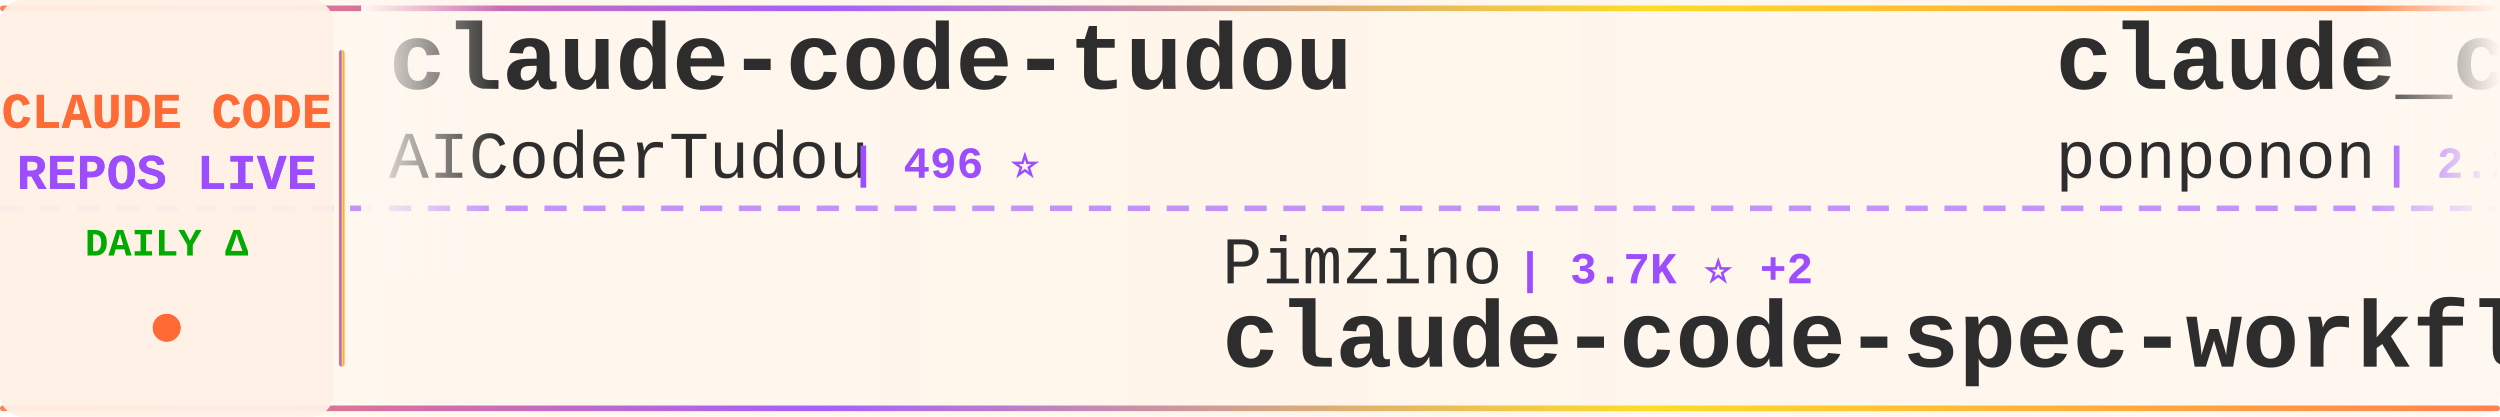
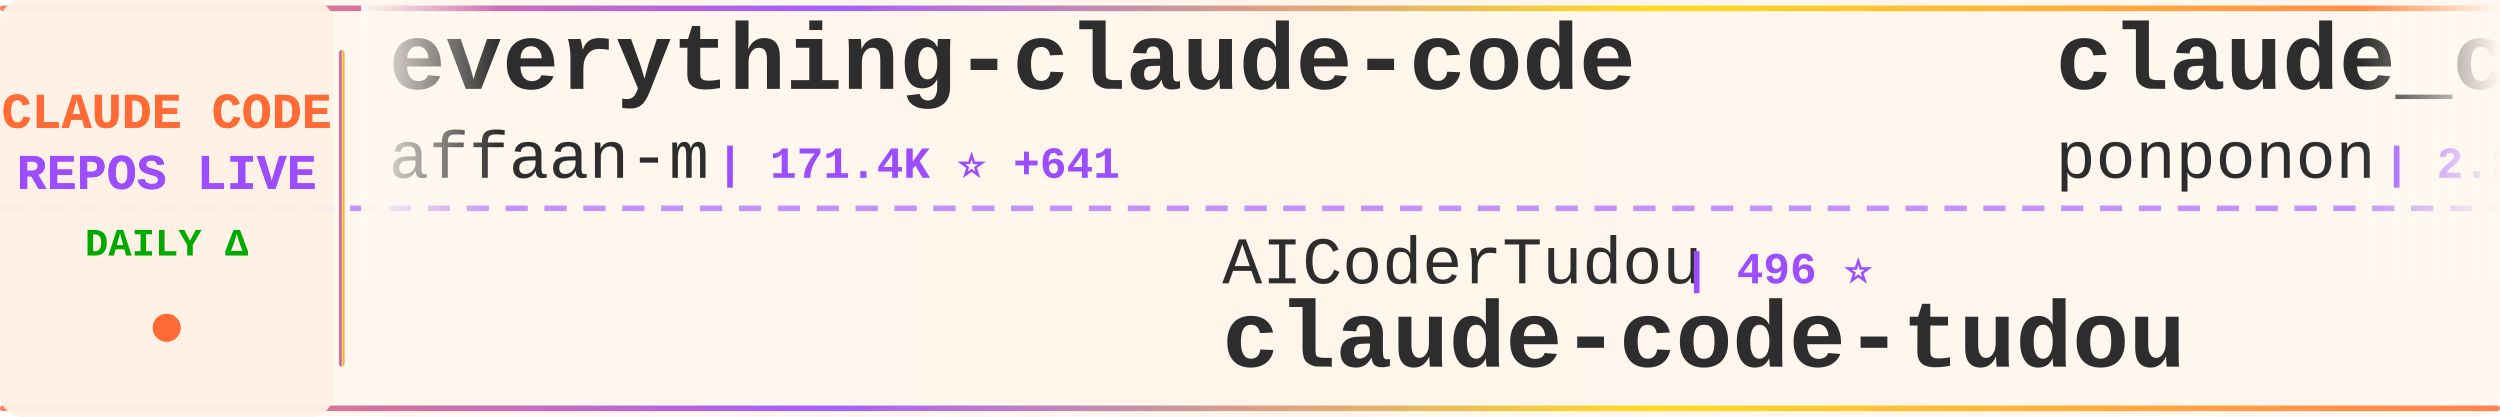
<svg xmlns="http://www.w3.org/2000/svg" width="900" height="150">
  <defs>
    <linearGradient id="tickerBg" x1="0%" y1="0%" x2="100%" y2="0%">
      <stop offset="0%" style="stop-color:#fff8f0;stop-opacity:0.98" />
      <stop offset="50%" style="stop-color:#fff5eb;stop-opacity:1" />
      <stop offset="100%" style="stop-color:#fff8f0;stop-opacity:0.98" />
    </linearGradient>
    <linearGradient id="borderGrad" x1="0%" y1="0%" x2="100%" y2="0%">
      <stop offset="0%" style="stop-color:#FF6B35;stop-opacity:0.85">
        <animate attributeName="stop-opacity" values="0.85;1;0.85" dur="2s" repeatCount="indefinite" />
      </stop>
      <stop offset="33%" style="stop-color:#9C4EFF;stop-opacity:0.9">
        <animate attributeName="stop-opacity" values="0.9;1;0.9" dur="2.2s" repeatCount="indefinite" />
      </stop>
      <stop offset="66%" style="stop-color:#FFD700;stop-opacity:0.85">
        <animate attributeName="stop-opacity" values="0.85;1;0.85" dur="1.8s" repeatCount="indefinite" />
      </stop>
      <stop offset="100%" style="stop-color:#FF6B35;stop-opacity:0.85">
        <animate attributeName="stop-opacity" values="0.85;1;0.85" dur="2s" repeatCount="indefinite" />
      </stop>
    </linearGradient>
    <filter id="textGlow">
      <feGaussianBlur stdDeviation="0.15" result="coloredBlur" />
      <feMerge>
        <feMergeNode in="coloredBlur" />
        <feMergeNode in="SourceGraphic" />
      </feMerge>
    </filter>
    <filter id="metricGlow">
      <feGaussianBlur stdDeviation="0.2" result="coloredBlur" />
      <feMerge>
        <feMergeNode in="coloredBlur" />
        <feMergeNode in="SourceGraphic" />
      </feMerge>
    </filter>
    <linearGradient id="leftFade" x1="0%" y1="0%" x2="100%" y2="0%">
      <stop offset="0%" style="stop-color:#fff8f0;stop-opacity:1" />
      <stop offset="100%" style="stop-color:#fff8f0;stop-opacity:0" />
    </linearGradient>
    <linearGradient id="rightFade" x1="0%" y1="0%" x2="100%" y2="0%">
      <stop offset="0%" style="stop-color:#fff8f0;stop-opacity:0" />
      <stop offset="100%" style="stop-color:#fff8f0;stop-opacity:1" />
    </linearGradient>
  </defs>
  <rect width="900" height="150" fill="url(#tickerBg)" rx="8" />
  <rect x="0" y="2" width="900" height="2" fill="url(#borderGrad)" rx="1" />
  <rect x="0" y="146" width="900" height="2" fill="url(#borderGrad)" rx="1" />
  <line x1="0" y1="75" x2="900" y2="75" stroke="#9C4EFF" stroke-width="2" stroke-dasharray="8 6" opacity="0.6" />
  <rect x="0" y="0" width="120" height="150" fill="#fff0e6" opacity="0.95" rx="8" />
  <text x="60" y="46" font-family="'Courier New', monospace" font-size="18" font-weight="bold" fill="#FF6B35" text-anchor="middle" filter="url(#textGlow)">
    CLAUDE CODE
  </text>
  <text x="60" y="68" font-family="'Courier New', monospace" font-size="18" font-weight="bold" fill="#9C4EFF" text-anchor="middle" filter="url(#textGlow)">
    REPOS LIVE
  </text>
  <text x="60" y="92" font-family="'Courier New', monospace" font-size="14" font-weight="bold" fill="#00aa00" text-anchor="middle">
    DAILY Δ
  </text>
  <circle cx="60" cy="118" r="5" fill="#FF6B35" filter="url(#metricGlow)">
    <animate attributeName="r" values="4;6;4" dur="1.5s" repeatCount="indefinite" />
    <animate attributeName="opacity" values="0.6;1;0.6" dur="1.5s" repeatCount="indefinite" />
  </circle>
  <rect x="122" y="18" width="2" height="114" fill="url(#borderGrad)" rx="1" />
  <clipPath id="tickerClip">
    <rect x="130" y="0" width="770" height="150" />
  </clipPath>
  <g clip-path="url(#tickerClip)">
    <g id="tickerItems">
      <animateTransform attributeName="transform" attributeType="XML" type="translate" from="0 0" to="-3000 0" dur="54s" repeatCount="indefinite" />
      <g transform="translate(0, 0)">
-         <text x="140" y="32" font-family="'Courier New', monospace" font-size="34" font-weight="bold" fill="#2d2d2d">claude-code-tudou</text>
-         <text x="140" y="64" font-family="'Courier New', monospace" font-size="24" font-weight="normal" fill="#2d2d2d" opacity="1.0">AICoderTudou</text>
-         <text x="306" y="64" font-family="'Courier New', monospace" font-size="16" font-weight="bold" fill="#9C4EFF"> | 496 ⭐</text>
+         <text x="140" y="32" font-family="'Courier New', monospace" font-size="34" font-weight="bold" fill="#2d2d2d">everything-claude-code</text>
+         <text x="140" y="64" font-family="'Courier New', monospace" font-size="24" font-weight="normal" fill="#2d2d2d" opacity="1.0">affaan-m</text>
+         <text x="258" y="64" font-family="'Courier New', monospace" font-size="16" font-weight="bold" fill="#9C4EFF"> | 171.4K ⭐ +641</text>
      </g>
      <g transform="translate(300, 0)">
-         <text x="140" y="102" font-family="'Courier New', monospace" font-size="24" font-weight="normal" fill="#2d2d2d" opacity="1.0">Pimzino</text>
-         <text x="246" y="102" font-family="'Courier New', monospace" font-size="16" font-weight="bold" fill="#9C4EFF"> | 3.7K ⭐ +2</text>
-         <text x="140" y="132" font-family="'Courier New', monospace" font-size="34" font-weight="bold" fill="#2d2d2d">claude-code-spec-workflo...</text>
+         <text x="140" y="102" font-family="'Courier New', monospace" font-size="24" font-weight="normal" fill="#2d2d2d" opacity="1.0">AICoderTudou</text>
+         <text x="306" y="102" font-family="'Courier New', monospace" font-size="16" font-weight="bold" fill="#9C4EFF"> | 496 ⭐</text>
+         <text x="140" y="132" font-family="'Courier New', monospace" font-size="34" font-weight="bold" fill="#2d2d2d">claude-code-tudou</text>
      </g>
      <g transform="translate(600, 0)">
        <text x="140" y="32" font-family="'Courier New', monospace" font-size="34" font-weight="bold" fill="#2d2d2d">claude_code_src</text>
        <text x="140" y="64" font-family="'Courier New', monospace" font-size="24" font-weight="normal" fill="#2d2d2d" opacity="1.0">ponponon</text>
-         <text x="258" y="64" font-family="'Courier New', monospace" font-size="16" font-weight="bold" fill="#9C4EFF"> | 2.2K ⭐ +1</text>
+         <text x="258" y="64" font-family="'Courier New', monospace" font-size="16" font-weight="bold" fill="#9C4EFF"> | 2.2K ⭐ +2</text>
      </g>
      <g transform="translate(900, 0)">
-         <text x="140" y="102" font-family="'Courier New', monospace" font-size="24" font-weight="normal" fill="#2d2d2d" opacity="1.0">anthropics</text>
-         <text x="282" y="102" font-family="'Courier New', monospace" font-size="16" font-weight="bold" fill="#9C4EFF"> | 126.8K ⭐ +348</text>
-         <text x="140" y="132" font-family="'Courier New', monospace" font-size="34" font-weight="bold" fill="#2d2d2d">skills</text>
+         <text x="140" y="102" font-family="'Courier New', monospace" font-size="24" font-weight="normal" fill="#2d2d2d" opacity="1.0">Windy3f3f3f3f</text>
+         <text x="318" y="102" font-family="'Courier New', monospace" font-size="16" font-weight="bold" fill="#9C4EFF"> | 1.1K ⭐ +9</text>
+         <text x="140" y="132" font-family="'Courier New', monospace" font-size="34" font-weight="bold" fill="#2d2d2d">claude-code-from-scratch</text>
      </g>
      <g transform="translate(1200, 0)">
-         <text x="140" y="32" font-family="'Courier New', monospace" font-size="34" font-weight="bold" fill="#2d2d2d">edmunds-claude-code</text>
-         <text x="140" y="64" font-family="'Courier New', monospace" font-size="24" font-weight="normal" fill="#2d2d2d" opacity="1.0">edmund-io</text>
-         <text x="270" y="64" font-family="'Courier New', monospace" font-size="16" font-weight="bold" fill="#9C4EFF"> | 1.4K ⭐ +2</text>
+         <text x="140" y="32" font-family="'Courier New', monospace" font-size="34" font-weight="bold" fill="#2d2d2d">skills</text>
+         <text x="140" y="64" font-family="'Courier New', monospace" font-size="24" font-weight="normal" fill="#2d2d2d" opacity="1.0">anthropics</text>
+         <text x="282" y="64" font-family="'Courier New', monospace" font-size="16" font-weight="bold" fill="#9C4EFF"> | 126.9K ⭐ +347</text>
      </g>
      <g transform="translate(1500, 0)">
-         <text x="140" y="102" font-family="'Courier New', monospace" font-size="24" font-weight="normal" fill="#2d2d2d" opacity="1.0">oboard</text>
-         <text x="234" y="102" font-family="'Courier New', monospace" font-size="16" font-weight="bold" fill="#9C4EFF"> | 3.1K ⭐ +2</text>
-         <text x="140" y="132" font-family="'Courier New', monospace" font-size="34" font-weight="bold" fill="#2d2d2d">claude-code-rev</text>
+         <text x="140" y="102" font-family="'Courier New', monospace" font-size="24" font-weight="normal" fill="#2d2d2d" opacity="1.0">Yeachan-Heo</text>
+         <text x="294" y="102" font-family="'Courier New', monospace" font-size="16" font-weight="bold" fill="#9C4EFF"> | 32.2K ⭐ +115</text>
+         <text x="140" y="132" font-family="'Courier New', monospace" font-size="34" font-weight="bold" fill="#2d2d2d">oh-my-claudecode</text>
      </g>
      <g transform="translate(1800, 0)">
-         <text x="140" y="32" font-family="'Courier New', monospace" font-size="34" font-weight="bold" fill="#2d2d2d">claude-code-source-build</text>
-         <text x="140" y="64" font-family="'Courier New', monospace" font-size="24" font-weight="normal" fill="#2d2d2d" opacity="1.0">andrew-kramer-inno</text>
-         <text x="378" y="64" font-family="'Courier New', monospace" font-size="16" font-weight="bold" fill="#9C4EFF"> | 581 ⭐</text>
+         <text x="140" y="32" font-family="'Courier New', monospace" font-size="34" font-weight="bold" fill="#2d2d2d">claude-code-pm-course</text>
+         <text x="140" y="64" font-family="'Courier New', monospace" font-size="24" font-weight="normal" fill="#2d2d2d" opacity="1.0">carlvellotti</text>
+         <text x="306" y="64" font-family="'Courier New', monospace" font-size="16" font-weight="bold" fill="#9C4EFF"> | 1.9K ⭐ +3</text>
      </g>
      <g transform="translate(2100, 0)">
-         <text x="140" y="102" font-family="'Courier New', monospace" font-size="24" font-weight="normal" fill="#2d2d2d" opacity="1.0">snarktank</text>
-         <text x="270" y="102" font-family="'Courier New', monospace" font-size="16" font-weight="bold" fill="#9C4EFF"> | 18.3K ⭐ +66</text>
-         <text x="140" y="132" font-family="'Courier New', monospace" font-size="34" font-weight="bold" fill="#2d2d2d">ralph</text>
+         <text x="140" y="102" font-family="'Courier New', monospace" font-size="24" font-weight="normal" fill="#2d2d2d" opacity="1.0">ghuntley</text>
+         <text x="258" y="102" font-family="'Courier New', monospace" font-size="16" font-weight="bold" fill="#9C4EFF"> | 974 ⭐ +1</text>
+         <text x="140" y="132" font-family="'Courier New', monospace" font-size="34" font-weight="bold" fill="#2d2d2d">claude-code-source-code-...</text>
      </g>
      <g transform="translate(2400, 0)">
-         <text x="140" y="32" font-family="'Courier New', monospace" font-size="34" font-weight="bold" fill="#2d2d2d">learn-claude-code</text>
-         <text x="140" y="64" font-family="'Courier New', monospace" font-size="24" font-weight="normal" fill="#2d2d2d" opacity="1.0">shareAI-lab</text>
-         <text x="294" y="64" font-family="'Courier New', monospace" font-size="16" font-weight="bold" fill="#9C4EFF"> | 57.7K ⭐ +111</text>
+         <text x="140" y="32" font-family="'Courier New', monospace" font-size="34" font-weight="bold" fill="#2d2d2d">claude-code-system-promp...</text>
+         <text x="140" y="64" font-family="'Courier New', monospace" font-size="24" font-weight="normal" fill="#2d2d2d" opacity="1.0">Piebald-AI</text>
+         <text x="282" y="64" font-family="'Courier New', monospace" font-size="16" font-weight="bold" fill="#9C4EFF"> | 9.8K ⭐ +36</text>
      </g>
      <g transform="translate(2700, 0)">
-         <text x="140" y="102" font-family="'Courier New', monospace" font-size="24" font-weight="normal" fill="#2d2d2d" opacity="1.0">https-deeplearning-ai</text>
-         <text x="414" y="102" font-family="'Courier New', monospace" font-size="16" font-weight="bold" fill="#9C4EFF"> | 499 ⭐</text>
-         <text x="140" y="132" font-family="'Courier New', monospace" font-size="34" font-weight="bold" fill="#2d2d2d">sc-claude-code-files</text>
+         <text x="140" y="102" font-family="'Courier New', monospace" font-size="24" font-weight="normal" fill="#2d2d2d" opacity="1.0">anthropics</text>
+         <text x="282" y="102" font-family="'Courier New', monospace" font-size="16" font-weight="bold" fill="#9C4EFF"> | 7.4K ⭐ +13</text>
+         <text x="140" y="132" font-family="'Courier New', monospace" font-size="34" font-weight="bold" fill="#2d2d2d">claude-code-action</text>
      </g>
      <g transform="translate(3000, 0)">
-         <text x="140" y="32" font-family="'Courier New', monospace" font-size="34" font-weight="bold" fill="#2d2d2d">claude-code-tudou</text>
-         <text x="140" y="64" font-family="'Courier New', monospace" font-size="24" font-weight="normal" fill="#2d2d2d" opacity="1.0">AICoderTudou</text>
-         <text x="306" y="64" font-family="'Courier New', monospace" font-size="16" font-weight="bold" fill="#9C4EFF"> | 496 ⭐</text>
+         <text x="140" y="32" font-family="'Courier New', monospace" font-size="34" font-weight="bold" fill="#2d2d2d">everything-claude-code</text>
+         <text x="140" y="64" font-family="'Courier New', monospace" font-size="24" font-weight="normal" fill="#2d2d2d" opacity="1.0">affaan-m</text>
+         <text x="258" y="64" font-family="'Courier New', monospace" font-size="16" font-weight="bold" fill="#9C4EFF"> | 171.4K ⭐ +641</text>
      </g>
      <g transform="translate(3300, 0)">
-         <text x="140" y="102" font-family="'Courier New', monospace" font-size="24" font-weight="normal" fill="#2d2d2d" opacity="1.0">Pimzino</text>
-         <text x="246" y="102" font-family="'Courier New', monospace" font-size="16" font-weight="bold" fill="#9C4EFF"> | 3.7K ⭐ +2</text>
-         <text x="140" y="132" font-family="'Courier New', monospace" font-size="34" font-weight="bold" fill="#2d2d2d">claude-code-spec-workflo...</text>
+         <text x="140" y="102" font-family="'Courier New', monospace" font-size="24" font-weight="normal" fill="#2d2d2d" opacity="1.0">AICoderTudou</text>
+         <text x="306" y="102" font-family="'Courier New', monospace" font-size="16" font-weight="bold" fill="#9C4EFF"> | 496 ⭐</text>
+         <text x="140" y="132" font-family="'Courier New', monospace" font-size="34" font-weight="bold" fill="#2d2d2d">claude-code-tudou</text>
      </g>
      <g transform="translate(3600, 0)">
        <text x="140" y="32" font-family="'Courier New', monospace" font-size="34" font-weight="bold" fill="#2d2d2d">claude_code_src</text>
        <text x="140" y="64" font-family="'Courier New', monospace" font-size="24" font-weight="normal" fill="#2d2d2d" opacity="1.0">ponponon</text>
-         <text x="258" y="64" font-family="'Courier New', monospace" font-size="16" font-weight="bold" fill="#9C4EFF"> | 2.2K ⭐ +1</text>
+         <text x="258" y="64" font-family="'Courier New', monospace" font-size="16" font-weight="bold" fill="#9C4EFF"> | 2.2K ⭐ +2</text>
      </g>
      <g transform="translate(3900, 0)">
-         <text x="140" y="102" font-family="'Courier New', monospace" font-size="24" font-weight="normal" fill="#2d2d2d" opacity="1.0">anthropics</text>
-         <text x="282" y="102" font-family="'Courier New', monospace" font-size="16" font-weight="bold" fill="#9C4EFF"> | 126.8K ⭐ +348</text>
-         <text x="140" y="132" font-family="'Courier New', monospace" font-size="34" font-weight="bold" fill="#2d2d2d">skills</text>
+         <text x="140" y="102" font-family="'Courier New', monospace" font-size="24" font-weight="normal" fill="#2d2d2d" opacity="1.0">Windy3f3f3f3f</text>
+         <text x="318" y="102" font-family="'Courier New', monospace" font-size="16" font-weight="bold" fill="#9C4EFF"> | 1.1K ⭐ +9</text>
+         <text x="140" y="132" font-family="'Courier New', monospace" font-size="34" font-weight="bold" fill="#2d2d2d">claude-code-from-scratch</text>
      </g>
    </g>
  </g>
  <rect x="130" y="0" width="50" height="100" fill="url(#leftFade)" />
  <rect x="850" y="0" width="50" height="100" fill="url(#rightFade)" />
</svg>
